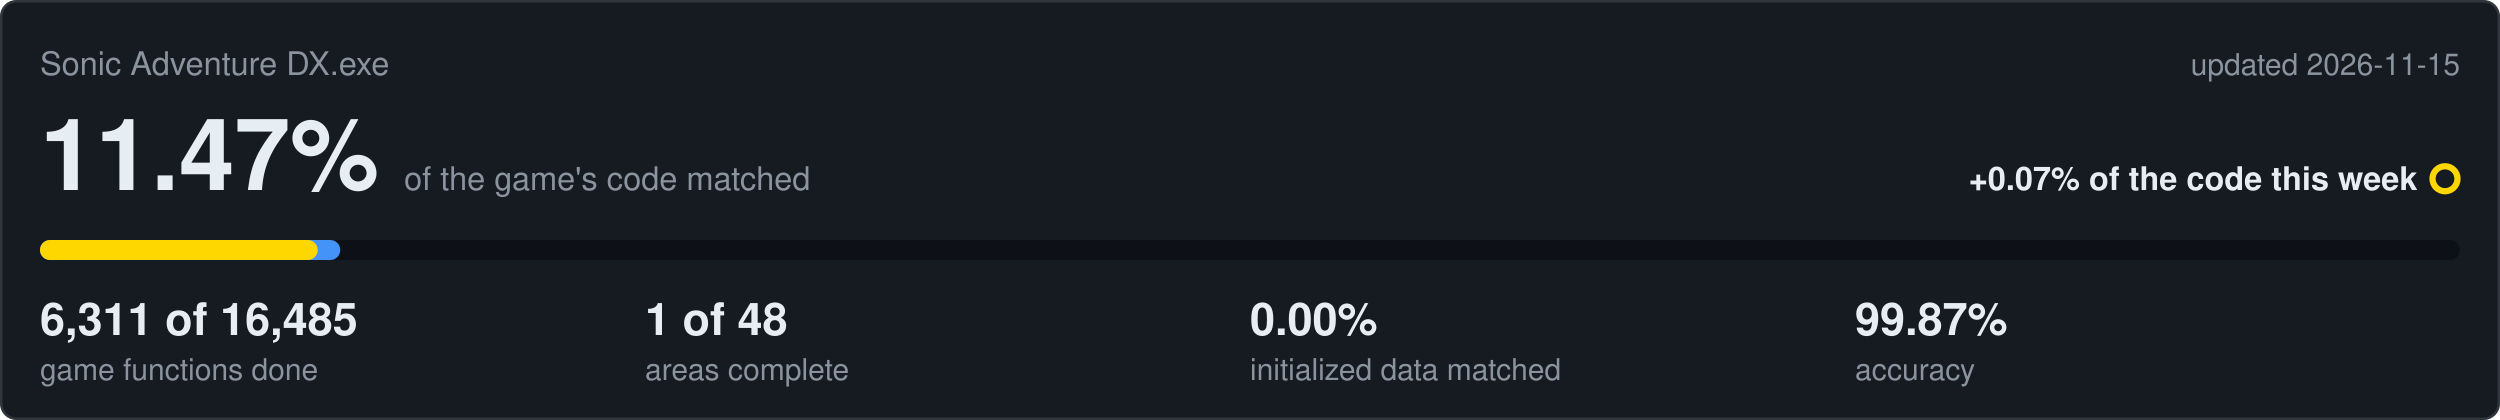
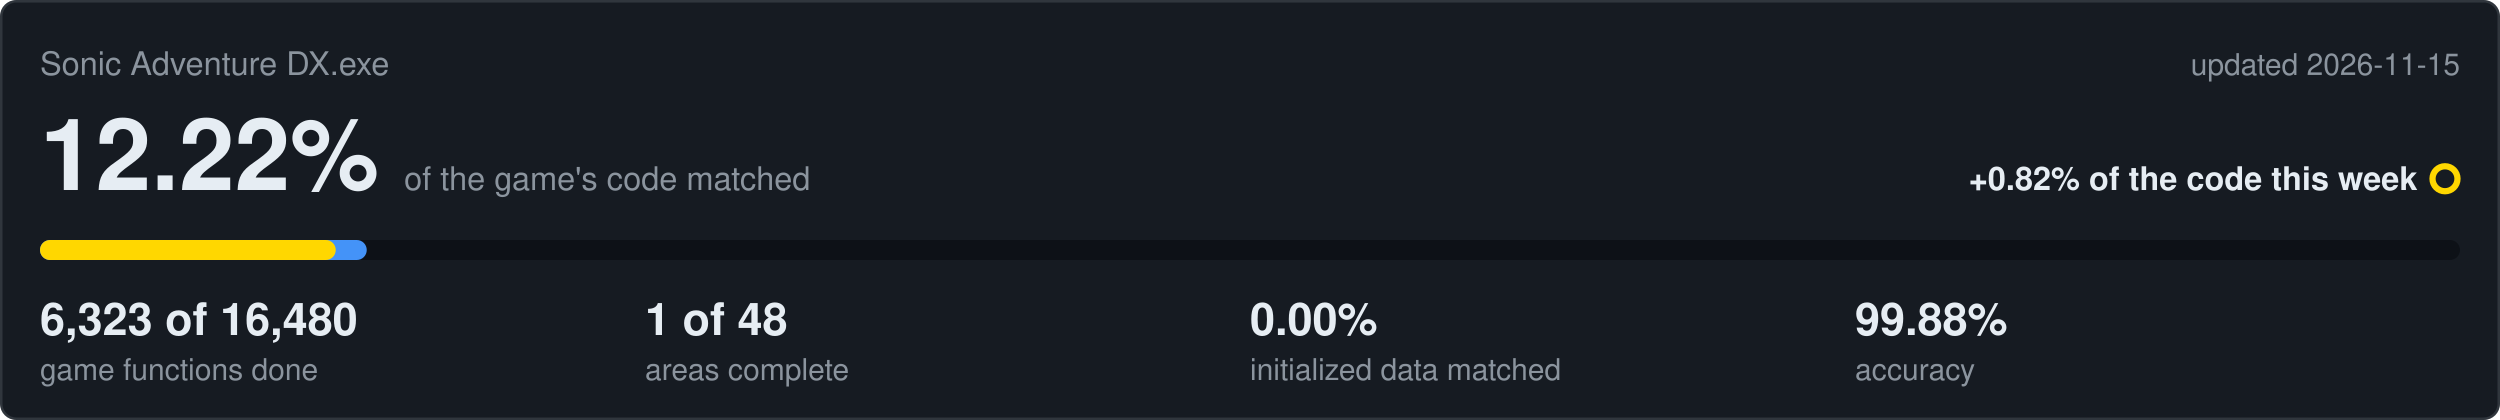
<svg xmlns="http://www.w3.org/2000/svg" viewBox="0 0 1000 168" width="1000" height="168">
  <rect x="0.5" y="0.5" width="999" height="167" rx="6" fill="#161b22" stroke="#30363d" />
  <text x="16" y="30" font-family="Segoe UI,Helvetica,Arial,sans-serif" font-size="13" fill="#8b949e">Sonic Adventure DX.exe</text>
  <text x="984" y="30" text-anchor="end" font-family="Segoe UI,Helvetica,Arial,sans-serif" font-size="12" fill="#8b949e">updated 2026-11-15</text>
-   <text x="16" y="76" font-family="Segoe UI,Helvetica,Arial,sans-serif" font-size="40" font-weight="600" fill="#e6edf3">11.47%<tspan dx="10" font-size="13" font-weight="400" fill="#8b949e">of the game's code matched</tspan>
+   <text x="16" y="76" font-family="Segoe UI,Helvetica,Arial,sans-serif" font-size="40" font-weight="600" fill="#e6edf3">12.22%<tspan dx="10" font-size="13" font-weight="400" fill="#8b949e">of the game's code matched</tspan>
  </text>
-   <text x="967" y="76" text-anchor="end" font-family="Segoe UI,Helvetica,Arial,sans-serif" font-size="13" font-weight="600" fill="#e6edf3">+0.07% of the code this week</text>
+   <text x="967" y="76" text-anchor="end" font-family="Segoe UI,Helvetica,Arial,sans-serif" font-size="13" font-weight="600" fill="#e6edf3">+0.82% of the code this week</text>
  <circle cx="978" cy="71.5" r="5" fill="none" stroke="#ffd700" stroke-width="2.5" />
  <rect x="16" y="96" width="968" height="8" rx="4" fill="#0d1117" />
-   <rect x="16" y="96" width="120.1" height="8" rx="4" fill="#4493f8" />
-   <rect x="16" y="96" width="111.1" height="8" rx="4" fill="#ffd700" />
-   <text x="16" y="134" font-family="Segoe UI,Helvetica,Arial,sans-serif" font-size="18" font-weight="600" fill="#e6edf3">6,311 of 16,485</text>
+   <rect x="16" y="96" width="130.7" height="8" rx="4" fill="#4493f8" />
+   <rect x="16" y="96" width="118.3" height="8" rx="4" fill="#ffd700" />
+   <text x="16" y="134" font-family="Segoe UI,Helvetica,Arial,sans-serif" font-size="18" font-weight="600" fill="#e6edf3">6,323 of 16,480</text>
  <text x="16" y="152" font-family="Segoe UI,Helvetica,Arial,sans-serif" font-size="12" fill="#8b949e">game functions done</text>
  <text x="258" y="134" font-family="Segoe UI,Helvetica,Arial,sans-serif" font-size="18" font-weight="600" fill="#e6edf3">1 of 48</text>
  <text x="258" y="152" font-family="Segoe UI,Helvetica,Arial,sans-serif" font-size="12" fill="#8b949e">areas complete</text>
  <text x="500" y="134" font-family="Segoe UI,Helvetica,Arial,sans-serif" font-size="18" font-weight="600" fill="#e6edf3">0.00%</text>
  <text x="500" y="152" font-family="Segoe UI,Helvetica,Arial,sans-serif" font-size="12" fill="#8b949e">initialized data matched</text>
-   <text x="742" y="134" font-family="Segoe UI,Helvetica,Arial,sans-serif" font-size="18" font-weight="600" fill="#e6edf3">99.87%</text>
+   <text x="742" y="134" font-family="Segoe UI,Helvetica,Arial,sans-serif" font-size="18" font-weight="600" fill="#e6edf3">99.88%</text>
  <text x="742" y="152" font-family="Segoe UI,Helvetica,Arial,sans-serif" font-size="12" fill="#8b949e">accuracy</text>
</svg>
